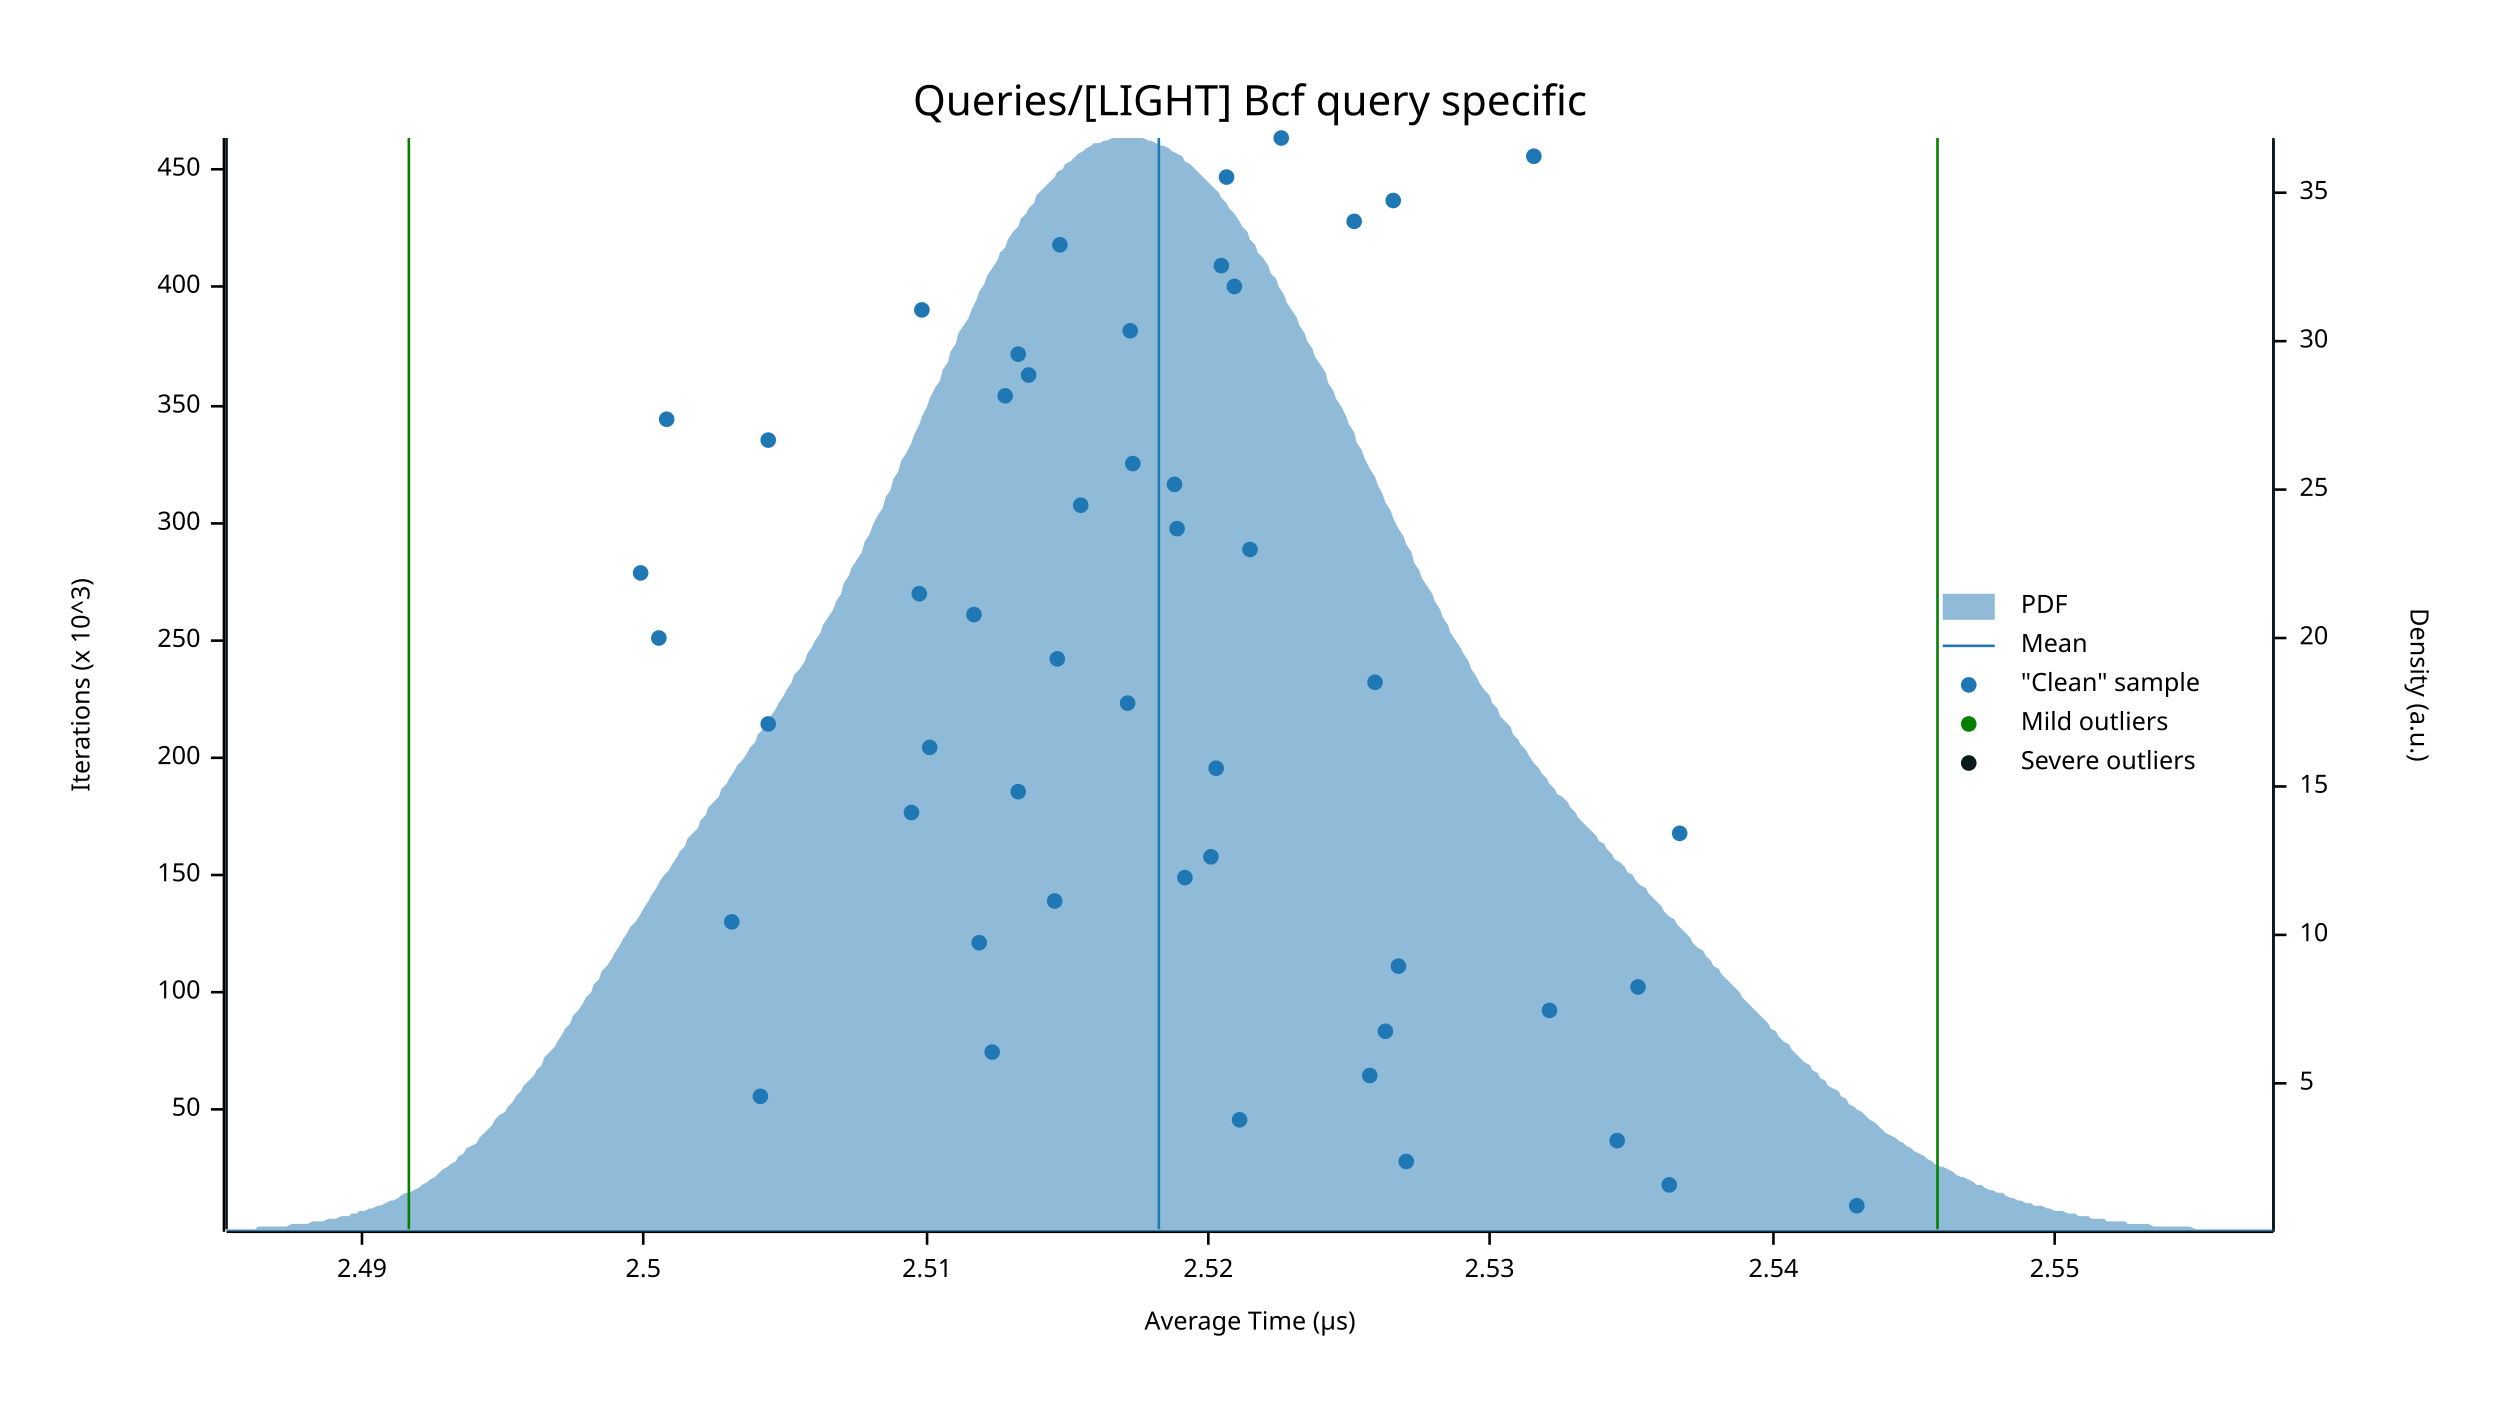
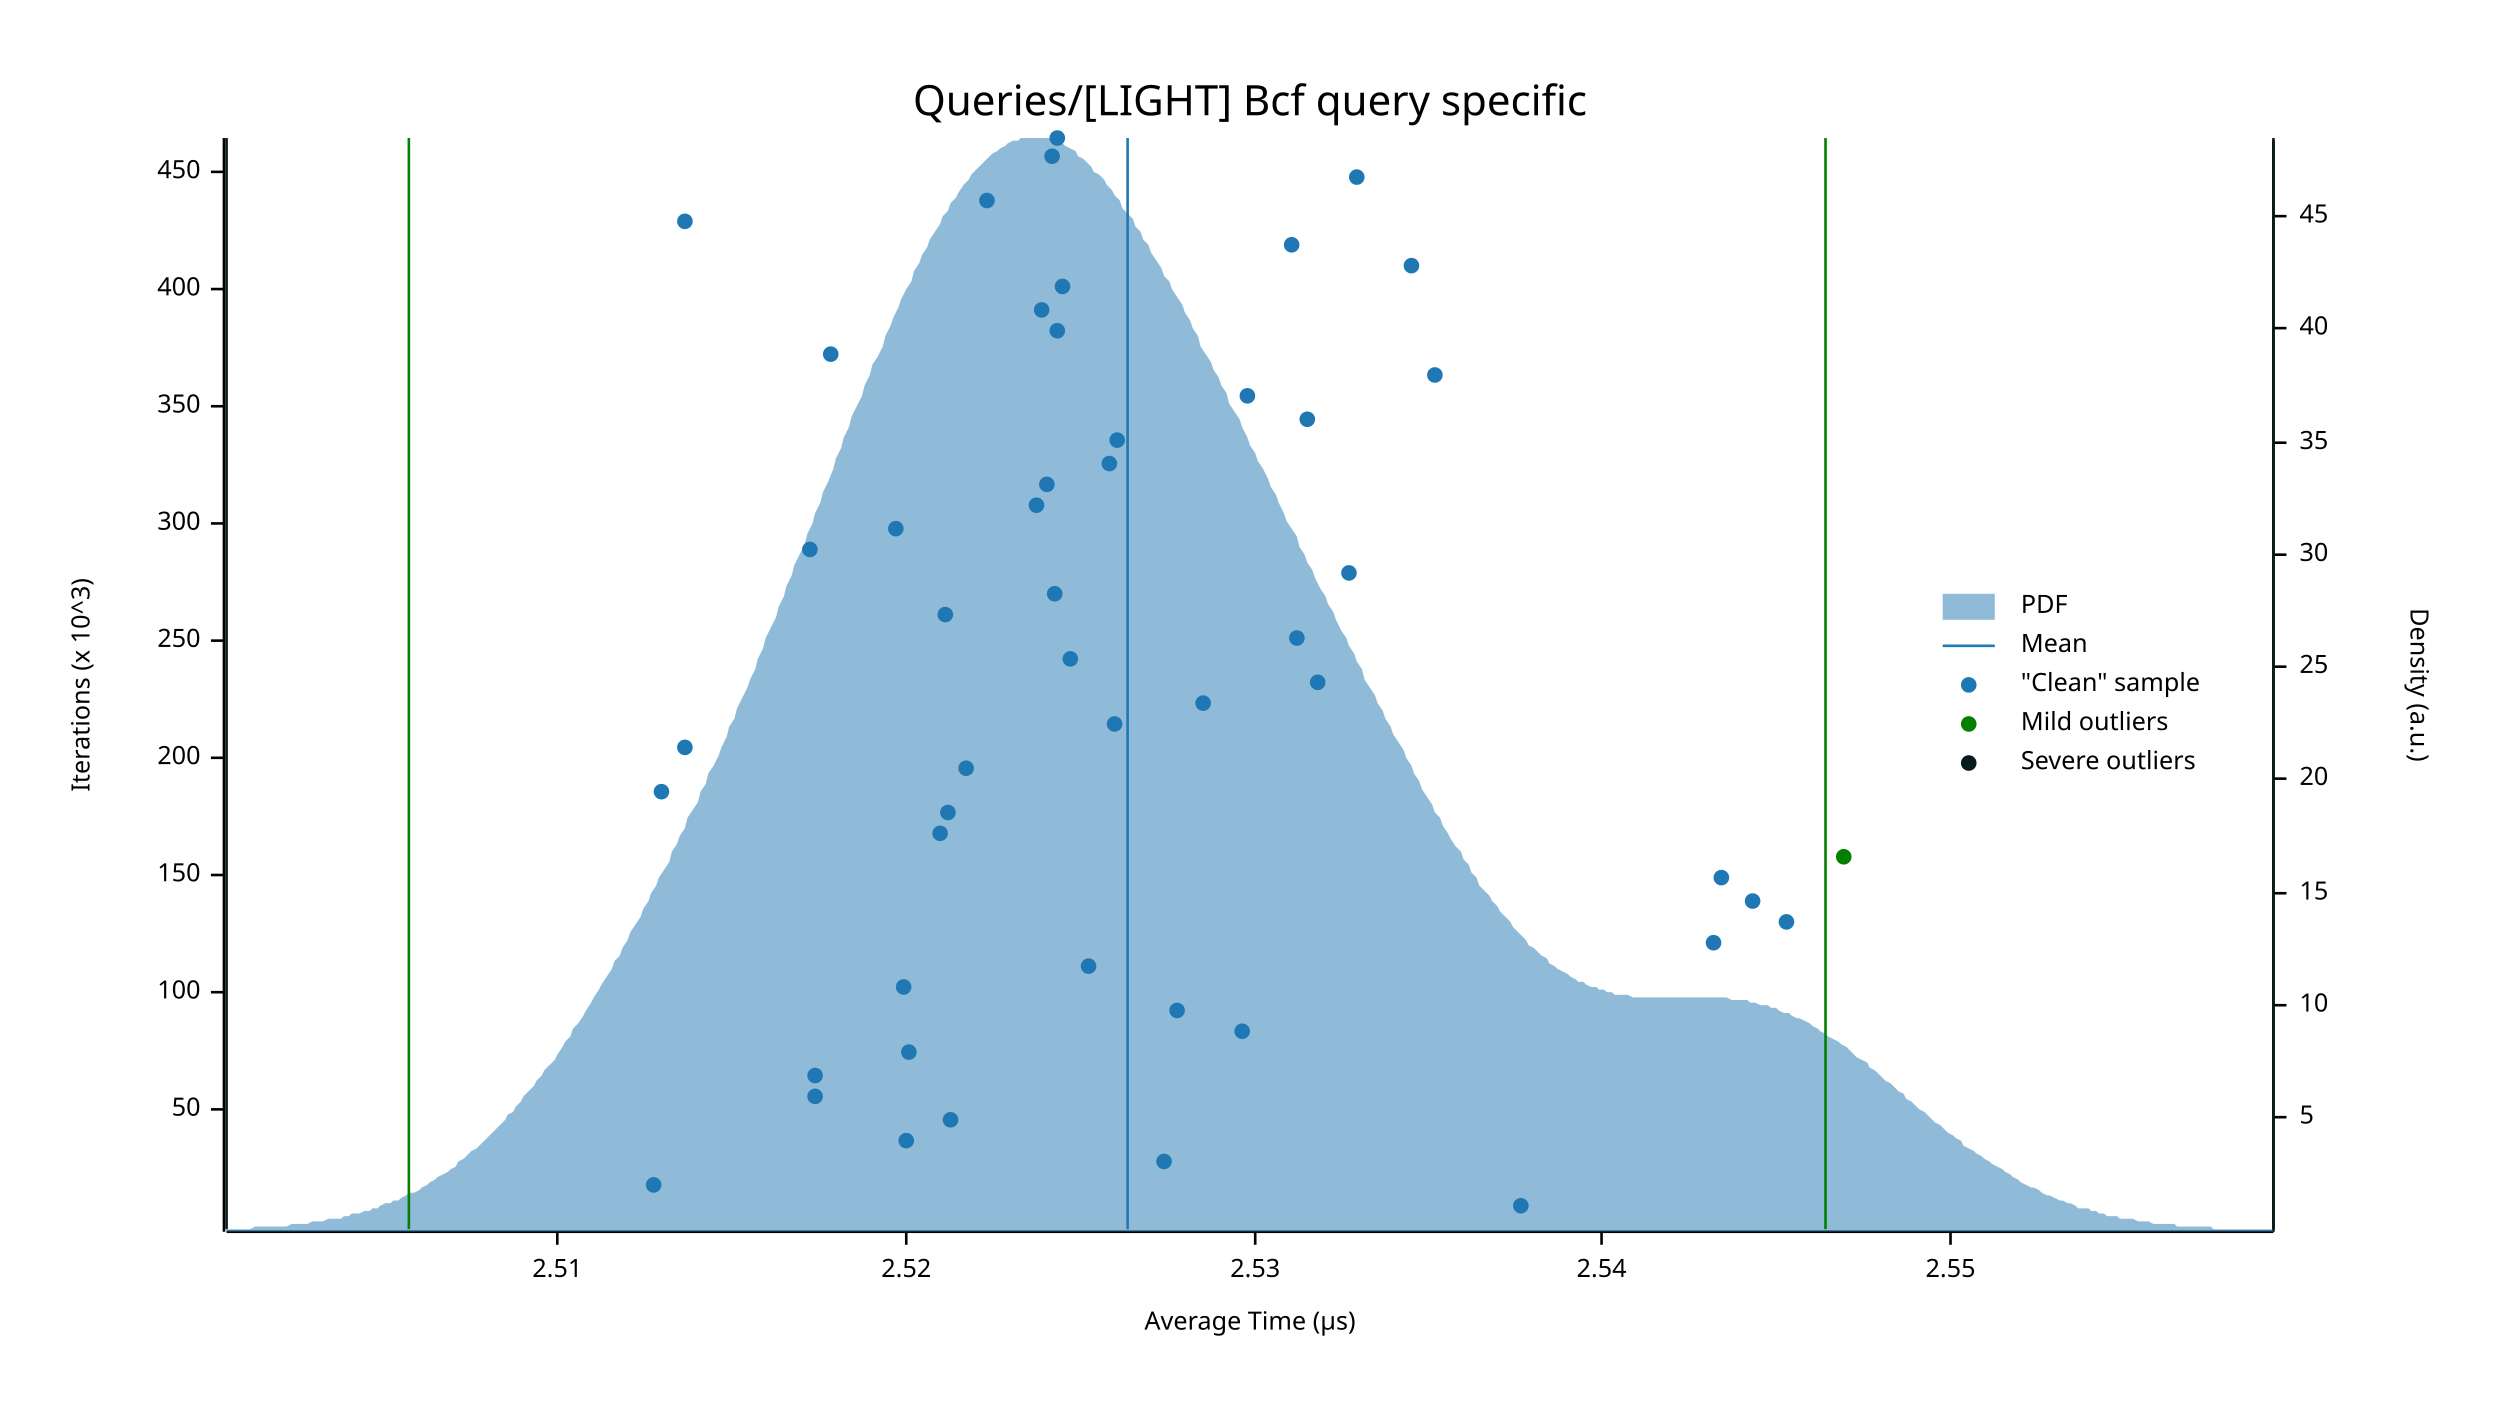
<svg xmlns="http://www.w3.org/2000/svg" width="960" height="540" viewBox="0 0 960 540">
  <text x="480" y="32" dy="0.76em" text-anchor="middle" font-family="sans-serif" font-size="16.129" opacity="1" fill="#000000">
Queries/[LIGHT] Bcf query specific
</text>
  <text x="27" y="263" dy="0.76em" text-anchor="middle" font-family="sans-serif" font-size="9.677" opacity="1" fill="#000000" transform="rotate(270, 27, 263)">
Iterations (x 10^3)
</text>
  <text x="480" y="513" dy="-0.5ex" text-anchor="middle" font-family="sans-serif" font-size="9.677" opacity="1" fill="#000000">
Average Time (µs)
</text>
  <polyline fill="none" opacity="1" stroke="#000000" stroke-width="1" points="86,53 86,473 " />
  <text x="77" y="426" dy="0.5ex" text-anchor="end" font-family="sans-serif" font-size="9.677" opacity="1" fill="#000000">
50
</text>
  <polyline fill="none" opacity="1" stroke="#000000" stroke-width="1" points="81,426 86,426 " />
  <text x="77" y="381" dy="0.5ex" text-anchor="end" font-family="sans-serif" font-size="9.677" opacity="1" fill="#000000">
100
</text>
  <polyline fill="none" opacity="1" stroke="#000000" stroke-width="1" points="81,381 86,381 " />
  <text x="77" y="336" dy="0.5ex" text-anchor="end" font-family="sans-serif" font-size="9.677" opacity="1" fill="#000000">
150
</text>
  <polyline fill="none" opacity="1" stroke="#000000" stroke-width="1" points="81,336 86,336 " />
  <text x="77" y="291" dy="0.5ex" text-anchor="end" font-family="sans-serif" font-size="9.677" opacity="1" fill="#000000">
200
</text>
  <polyline fill="none" opacity="1" stroke="#000000" stroke-width="1" points="81,291 86,291 " />
  <text x="77" y="246" dy="0.5ex" text-anchor="end" font-family="sans-serif" font-size="9.677" opacity="1" fill="#000000">
250
</text>
  <polyline fill="none" opacity="1" stroke="#000000" stroke-width="1" points="81,246 86,246 " />
  <text x="77" y="201" dy="0.5ex" text-anchor="end" font-family="sans-serif" font-size="9.677" opacity="1" fill="#000000">
300
</text>
  <polyline fill="none" opacity="1" stroke="#000000" stroke-width="1" points="81,201 86,201 " />
  <text x="77" y="156" dy="0.5ex" text-anchor="end" font-family="sans-serif" font-size="9.677" opacity="1" fill="#000000">
350
</text>
  <polyline fill="none" opacity="1" stroke="#000000" stroke-width="1" points="81,156 86,156 " />
-   <text x="77" y="110" dy="0.5ex" text-anchor="end" font-family="sans-serif" font-size="9.677" opacity="1" fill="#000000">
+   <text x="77" y="111" dy="0.5ex" text-anchor="end" font-family="sans-serif" font-size="9.677" opacity="1" fill="#000000">
400
</text>
-   <polyline fill="none" opacity="1" stroke="#000000" stroke-width="1" points="81,110 86,110 " />
-   <text x="77" y="65" dy="0.5ex" text-anchor="end" font-family="sans-serif" font-size="9.677" opacity="1" fill="#000000">
+   <polyline fill="none" opacity="1" stroke="#000000" stroke-width="1" points="81,111 86,111 " />
+   <text x="77" y="66" dy="0.5ex" text-anchor="end" font-family="sans-serif" font-size="9.677" opacity="1" fill="#000000">
450
</text>
-   <polyline fill="none" opacity="1" stroke="#000000" stroke-width="1" points="81,65 86,65 " />
+   <polyline fill="none" opacity="1" stroke="#000000" stroke-width="1" points="81,66 86,66 " />
  <polyline fill="none" opacity="1" stroke="#000000" stroke-width="1" points="87,473 873,473 " />
-   <text x="139" y="483" dy="0.76em" text-anchor="middle" font-family="sans-serif" font-size="9.677" opacity="1" fill="#000000">
- 2.49
- </text>
-   <polyline fill="none" opacity="1" stroke="#000000" stroke-width="1" points="139,473 139,478 " />
-   <text x="247" y="483" dy="0.76em" text-anchor="middle" font-family="sans-serif" font-size="9.677" opacity="1" fill="#000000">
- 2.5
- </text>
-   <polyline fill="none" opacity="1" stroke="#000000" stroke-width="1" points="247,473 247,478 " />
-   <text x="356" y="483" dy="0.76em" text-anchor="middle" font-family="sans-serif" font-size="9.677" opacity="1" fill="#000000">
+   <text x="214" y="483" dy="0.76em" text-anchor="middle" font-family="sans-serif" font-size="9.677" opacity="1" fill="#000000">
2.51
</text>
-   <polyline fill="none" opacity="1" stroke="#000000" stroke-width="1" points="356,473 356,478 " />
-   <text x="464" y="483" dy="0.76em" text-anchor="middle" font-family="sans-serif" font-size="9.677" opacity="1" fill="#000000">
+   <polyline fill="none" opacity="1" stroke="#000000" stroke-width="1" points="214,473 214,478 " />
+   <text x="348" y="483" dy="0.76em" text-anchor="middle" font-family="sans-serif" font-size="9.677" opacity="1" fill="#000000">
2.52
</text>
-   <polyline fill="none" opacity="1" stroke="#000000" stroke-width="1" points="464,473 464,478 " />
-   <text x="572" y="483" dy="0.76em" text-anchor="middle" font-family="sans-serif" font-size="9.677" opacity="1" fill="#000000">
+   <polyline fill="none" opacity="1" stroke="#000000" stroke-width="1" points="348,473 348,478 " />
+   <text x="482" y="483" dy="0.76em" text-anchor="middle" font-family="sans-serif" font-size="9.677" opacity="1" fill="#000000">
2.53
</text>
-   <polyline fill="none" opacity="1" stroke="#000000" stroke-width="1" points="572,473 572,478 " />
-   <text x="681" y="483" dy="0.76em" text-anchor="middle" font-family="sans-serif" font-size="9.677" opacity="1" fill="#000000">
+   <polyline fill="none" opacity="1" stroke="#000000" stroke-width="1" points="482,473 482,478 " />
+   <text x="615" y="483" dy="0.76em" text-anchor="middle" font-family="sans-serif" font-size="9.677" opacity="1" fill="#000000">
2.54
</text>
-   <polyline fill="none" opacity="1" stroke="#000000" stroke-width="1" points="681,473 681,478 " />
-   <text x="789" y="483" dy="0.76em" text-anchor="middle" font-family="sans-serif" font-size="9.677" opacity="1" fill="#000000">
+   <polyline fill="none" opacity="1" stroke="#000000" stroke-width="1" points="615,473 615,478 " />
+   <text x="749" y="483" dy="0.76em" text-anchor="middle" font-family="sans-serif" font-size="9.677" opacity="1" fill="#000000">
2.55
</text>
-   <polyline fill="none" opacity="1" stroke="#000000" stroke-width="1" points="789,473 789,478 " />
+   <polyline fill="none" opacity="1" stroke="#000000" stroke-width="1" points="749,473 749,478 " />
  <text x="933" y="263" dy="0.76em" text-anchor="middle" font-family="sans-serif" font-size="9.677" opacity="1" fill="#000000" transform="rotate(90, 933, 263)">
Density (a.u.)
</text>
  <polyline fill="none" opacity="1" stroke="#000000" stroke-width="1" points="873,54 873,473 " />
-   <text x="883" y="416" dy="0.5ex" text-anchor="start" font-family="sans-serif" font-size="9.677" opacity="1" fill="#000000">
+   <text x="883" y="429" dy="0.5ex" text-anchor="start" font-family="sans-serif" font-size="9.677" opacity="1" fill="#000000">
5
</text>
-   <polyline fill="none" opacity="1" stroke="#000000" stroke-width="1" points="873,416 878,416 " />
-   <text x="883" y="359" dy="0.5ex" text-anchor="start" font-family="sans-serif" font-size="9.677" opacity="1" fill="#000000">
+   <polyline fill="none" opacity="1" stroke="#000000" stroke-width="1" points="873,429 878,429 " />
+   <text x="883" y="386" dy="0.5ex" text-anchor="start" font-family="sans-serif" font-size="9.677" opacity="1" fill="#000000">
10
</text>
-   <polyline fill="none" opacity="1" stroke="#000000" stroke-width="1" points="873,359 878,359 " />
-   <text x="883" y="302" dy="0.5ex" text-anchor="start" font-family="sans-serif" font-size="9.677" opacity="1" fill="#000000">
+   <polyline fill="none" opacity="1" stroke="#000000" stroke-width="1" points="873,386 878,386 " />
+   <text x="883" y="343" dy="0.5ex" text-anchor="start" font-family="sans-serif" font-size="9.677" opacity="1" fill="#000000">
15
</text>
-   <polyline fill="none" opacity="1" stroke="#000000" stroke-width="1" points="873,302 878,302 " />
-   <text x="883" y="245" dy="0.5ex" text-anchor="start" font-family="sans-serif" font-size="9.677" opacity="1" fill="#000000">
+   <polyline fill="none" opacity="1" stroke="#000000" stroke-width="1" points="873,343 878,343 " />
+   <text x="883" y="299" dy="0.5ex" text-anchor="start" font-family="sans-serif" font-size="9.677" opacity="1" fill="#000000">
20
</text>
-   <polyline fill="none" opacity="1" stroke="#000000" stroke-width="1" points="873,245 878,245 " />
-   <text x="883" y="188" dy="0.5ex" text-anchor="start" font-family="sans-serif" font-size="9.677" opacity="1" fill="#000000">
+   <polyline fill="none" opacity="1" stroke="#000000" stroke-width="1" points="873,299 878,299 " />
+   <text x="883" y="256" dy="0.5ex" text-anchor="start" font-family="sans-serif" font-size="9.677" opacity="1" fill="#000000">
25
</text>
-   <polyline fill="none" opacity="1" stroke="#000000" stroke-width="1" points="873,188 878,188 " />
-   <text x="883" y="131" dy="0.5ex" text-anchor="start" font-family="sans-serif" font-size="9.677" opacity="1" fill="#000000">
+   <polyline fill="none" opacity="1" stroke="#000000" stroke-width="1" points="873,256 878,256 " />
+   <text x="883" y="213" dy="0.5ex" text-anchor="start" font-family="sans-serif" font-size="9.677" opacity="1" fill="#000000">
30
</text>
-   <polyline fill="none" opacity="1" stroke="#000000" stroke-width="1" points="873,131 878,131 " />
-   <text x="883" y="74" dy="0.5ex" text-anchor="start" font-family="sans-serif" font-size="9.677" opacity="1" fill="#000000">
+   <polyline fill="none" opacity="1" stroke="#000000" stroke-width="1" points="873,213 878,213 " />
+   <text x="883" y="170" dy="0.5ex" text-anchor="start" font-family="sans-serif" font-size="9.677" opacity="1" fill="#000000">
35
</text>
-   <polyline fill="none" opacity="1" stroke="#000000" stroke-width="1" points="873,74 878,74 " />
-   <polygon opacity="0.5" fill="#1F78B4" points="87,472 88,472 90,472 91,472 93,472 94,472 96,472 98,472 99,471 101,471 102,471 104,471 105,471 107,471 109,471 110,471 112,470 113,470 115,470 116,470 118,470 120,469 121,469 123,469 124,469 126,468 127,468 129,468 131,467 132,467 134,467 135,466 137,466 138,465 140,465 142,464 143,464 145,463 146,463 148,462 150,461 151,461 153,460 154,459 156,458 157,458 159,457 161,456 162,455 164,454 165,453 167,452 168,451 170,449 172,448 173,447 175,446 176,444 178,443 179,441 181,440 183,439 184,437 186,435 187,434 189,432 190,430 192,428 194,427 195,425 197,423 198,421 200,419 201,417 203,415 205,413 206,411 208,409 209,406 211,404 213,402 214,400 216,397 217,395 219,393 220,390 222,388 224,385 225,383 227,381 228,378 230,376 231,373 233,371 235,368 236,366 238,363 239,361 241,358 242,356 244,354 246,351 247,349 249,346 250,344 252,341 253,339 255,336 257,334 258,332 260,329 261,327 263,325 264,322 266,320 268,318 269,315 271,313 272,310 274,308 276,306 277,303 279,301 280,299 282,296 283,294 285,292 287,289 288,287 290,285 291,282 293,280 294,277 296,275 298,272 299,270 301,267 302,265 304,262 305,259 307,257 309,254 310,251 312,248 313,246 315,243 316,240 318,237 320,234 321,231 323,228 324,224 326,221 327,218 329,215 331,212 332,208 334,205 335,202 337,198 339,195 340,191 342,188 343,184 345,181 346,177 348,174 350,170 351,167 353,163 354,160 356,156 357,153 359,149 361,146 362,142 364,139 365,135 367,132 368,128 370,125 372,122 373,119 375,115 376,112 378,109 379,106 381,103 383,100 384,97 386,95 387,92 389,89 391,87 392,84 394,82 395,80 397,78 398,75 400,73 402,71 403,70 405,68 406,66 408,65 409,63 411,62 413,60 414,59 416,58 417,57 419,56 420,55 422,55 424,54 425,54 427,53 428,53 430,53 431,53 433,53 435,53 436,53 438,53 439,53 441,54 442,54 444,55 446,56 447,56 449,57 450,58 452,59 454,60 455,62 457,63 458,64 460,66 461,67 463,69 465,71 466,72 468,74 469,76 471,78 472,80 474,82 476,85 477,87 479,89 480,92 482,94 483,97 485,99 487,102 488,105 490,107 491,110 493,113 494,116 496,119 498,122 499,125 501,128 502,131 504,134 505,137 507,140 509,143 510,147 512,150 513,153 515,156 517,160 518,163 520,166 521,170 523,173 524,176 526,180 528,183 529,186 531,190 532,193 534,196 535,199 537,203 539,206 540,209 542,212 543,216 545,219 546,222 548,225 550,228 551,231 553,234 554,237 556,240 557,243 559,246 561,249 562,251 564,254 565,257 567,260 568,262 570,265 572,267 573,270 575,272 576,275 578,277 580,279 581,282 583,284 584,286 586,288 587,290 589,293 591,295 592,297 594,299 595,301 597,303 598,305 600,306 602,308 603,310 605,312 606,314 608,316 609,317 611,319 613,321 614,323 616,324 617,326 619,328 620,330 622,331 624,333 625,335 627,336 628,338 630,340 632,341 633,343 635,345 636,346 638,348 639,350 641,352 643,353 644,355 646,357 647,358 649,360 650,362 652,364 654,365 655,367 657,369 658,371 660,372 661,374 663,376 665,378 666,379 668,381 669,383 671,385 672,386 674,388 676,390 677,391 679,393 680,395 682,396 683,398 685,400 687,401 688,403 690,405 691,406 693,408 695,409 696,411 698,412 699,414 701,415 702,417 704,418 706,419 707,421 709,422 710,424 712,425 713,426 715,427 717,429 718,430 720,431 721,432 723,434 724,435 726,436 728,437 729,438 731,439 732,440 734,441 735,442 737,443 739,444 740,445 742,446 743,447 745,448 746,448 748,449 750,450 751,451 753,452 754,452 756,453 758,454 759,455 761,455 762,456 764,457 765,457 767,458 769,458 770,459 772,460 773,460 775,461 776,461 778,462 780,462 781,463 783,463 784,463 786,464 787,464 789,465 791,465 792,465 794,466 795,466 797,466 798,467 800,467 802,467 803,468 805,468 806,468 808,468 809,469 811,469 813,469 814,469 816,469 817,470 819,470 821,470 822,470 824,470 825,470 827,471 828,471 830,471 832,471 833,471 835,471 836,471 838,471 839,471 841,471 843,472 844,472 846,472 847,472 849,472 850,472 852,472 854,472 855,472 857,472 858,472 860,472 861,472 863,472 865,472 866,472 868,472 869,472 871,472 873,472 873,473 87,473 " />
-   <polyline fill="none" opacity="1" stroke="#1F78B4" stroke-width="1" points="445,472 445,53 " />
+   <polyline fill="none" opacity="1" stroke="#000000" stroke-width="1" points="873,170 878,170 " />
+   <text x="883" y="126" dy="0.5ex" text-anchor="start" font-family="sans-serif" font-size="9.677" opacity="1" fill="#000000">
+ 40
+ </text>
+   <polyline fill="none" opacity="1" stroke="#000000" stroke-width="1" points="873,126 878,126 " />
+   <text x="883" y="83" dy="0.5ex" text-anchor="start" font-family="sans-serif" font-size="9.677" opacity="1" fill="#000000">
+ 45
+ </text>
+   <polyline fill="none" opacity="1" stroke="#000000" stroke-width="1" points="873,83 878,83 " />
+   <polygon opacity="0.5" fill="#1F78B4" points="87,472 88,472 90,472 91,472 93,472 94,472 96,472 98,471 99,471 101,471 102,471 104,471 105,471 107,471 109,471 110,471 112,470 113,470 115,470 116,470 118,470 120,469 121,469 123,469 124,469 126,468 127,468 129,468 131,468 132,467 134,467 135,466 137,466 138,466 140,465 142,465 143,464 145,464 146,463 148,462 150,462 151,461 153,461 154,460 156,459 157,458 159,458 161,457 162,456 164,455 165,454 167,453 168,452 170,451 172,450 173,449 175,448 176,446 178,445 179,444 181,442 183,441 184,440 186,438 187,437 189,435 190,434 192,432 194,430 195,428 197,427 198,425 200,423 201,421 203,419 205,417 206,415 208,413 209,411 211,409 213,407 214,405 216,402 217,400 219,398 220,395 222,393 224,390 225,388 227,385 228,383 230,380 231,378 233,375 235,372 236,369 238,367 239,364 241,361 242,358 244,355 246,352 247,349 249,346 250,343 252,340 253,337 255,334 257,331 258,327 260,324 261,321 263,318 264,314 266,311 268,308 269,304 271,301 272,297 274,294 276,290 277,287 279,283 280,279 282,276 283,272 285,268 287,264 288,261 290,257 291,253 293,249 294,245 296,241 298,237 299,233 301,229 302,225 304,221 305,217 307,213 309,209 310,205 312,201 313,197 315,193 316,189 318,185 320,180 321,176 323,172 324,168 326,164 327,160 329,156 331,152 332,148 334,144 335,140 337,137 339,133 340,129 342,125 343,122 345,118 346,115 348,111 350,108 351,104 353,101 354,98 356,95 357,92 359,89 361,86 362,83 364,81 365,78 367,76 368,74 370,71 372,69 373,67 375,65 376,64 378,62 379,61 381,59 383,58 384,57 386,56 387,55 389,54 391,54 392,53 394,53 395,53 397,53 398,53 400,53 402,53 403,53 405,54 406,55 408,55 409,56 411,57 413,58 414,60 416,61 417,62 419,64 420,66 422,67 424,69 425,71 427,73 428,75 430,77 431,80 433,82 435,84 436,87 438,89 439,92 441,94 442,97 444,100 446,103 447,106 449,108 450,111 452,114 454,117 455,120 457,123 458,126 460,129 461,133 463,136 465,139 466,142 468,145 469,148 471,151 472,155 474,158 476,161 477,164 479,168 480,171 482,174 483,177 485,180 487,184 488,187 490,190 491,193 493,197 494,200 496,203 498,206 499,210 501,213 502,216 504,219 505,222 507,226 509,229 510,232 512,235 513,238 515,242 517,245 518,248 520,251 521,254 523,257 524,261 526,264 528,267 529,270 531,273 532,276 534,279 535,282 537,285 539,288 540,291 542,294 543,297 545,300 546,303 548,306 550,309 551,312 553,314 554,317 556,320 557,322 559,325 561,327 562,330 564,332 565,335 567,337 568,340 570,342 572,344 573,346 575,348 576,350 578,352 580,354 581,356 583,358 584,359 586,361 587,363 589,364 591,366 592,367 594,368 595,370 597,371 598,372 600,373 602,374 603,375 605,376 606,377 608,377 609,378 611,379 613,379 614,380 616,380 617,381 619,381 620,382 622,382 624,382 625,382 627,383 628,383 630,383 632,383 633,383 635,383 636,383 638,383 639,383 641,383 643,383 644,383 646,383 647,383 649,383 650,383 652,383 654,383 655,383 657,383 658,383 660,383 661,383 663,383 665,384 666,384 668,384 669,384 671,384 672,385 674,385 676,386 677,386 679,386 680,387 682,387 683,388 685,389 687,389 688,390 690,391 691,391 693,392 695,393 696,394 698,395 699,396 701,397 702,398 704,399 706,400 707,401 709,402 710,403 712,405 713,406 715,407 717,408 718,410 720,411 721,412 723,414 724,415 726,416 728,418 729,419 731,420 732,422 734,423 735,424 737,426 739,427 740,428 742,430 743,431 745,432 746,433 748,435 750,436 751,437 753,438 754,440 756,441 758,442 759,443 761,444 762,445 764,446 765,447 767,448 769,449 770,450 772,451 773,452 775,453 776,454 778,455 780,456 781,456 783,457 784,458 786,459 787,459 789,460 791,461 792,461 794,462 795,462 797,463 798,464 800,464 802,464 803,465 805,465 806,466 808,466 809,467 811,467 813,467 814,468 816,468 817,468 819,468 821,469 822,469 824,469 825,469 827,470 828,470 830,470 832,470 833,470 835,470 836,471 838,471 839,471 841,471 843,471 844,471 846,471 847,471 849,471 850,472 852,472 854,472 855,472 857,472 858,472 860,472 861,472 863,472 865,472 866,472 868,472 869,472 871,472 873,472 873,473 87,473 " />
+   <polyline fill="none" opacity="1" stroke="#1F78B4" stroke-width="1" points="433,472 433,53 " />
  <polyline fill="none" opacity="1" stroke="#057F00" stroke-width="1" points="157,472 157,53 " />
-   <polyline fill="none" opacity="1" stroke="#057F00" stroke-width="1" points="744,472 744,53 " />
+   <polyline fill="none" opacity="1" stroke="#057F00" stroke-width="1" points="701,472 701,53 " />
  <polyline fill="none" opacity="1" stroke="#071A1C" stroke-width="1" points="87,472 87,53 " />
  <polyline fill="none" opacity="1" stroke="#071A1C" stroke-width="1" points="873,472 873,53 " />
-   <circle cx="713" cy="463" r="3" opacity="1" fill="#1F78B4" stroke="none" stroke-width="1" />
-   <circle cx="641" cy="455" r="3" opacity="1" fill="#1F78B4" stroke="none" stroke-width="1" />
-   <circle cx="540" cy="446" r="3" opacity="1" fill="#1F78B4" stroke="none" stroke-width="1" />
-   <circle cx="621" cy="438" r="3" opacity="1" fill="#1F78B4" stroke="none" stroke-width="1" />
-   <circle cx="476" cy="430" r="3" opacity="1" fill="#1F78B4" stroke="none" stroke-width="1" />
-   <circle cx="292" cy="421" r="3" opacity="1" fill="#1F78B4" stroke="none" stroke-width="1" />
-   <circle cx="526" cy="413" r="3" opacity="1" fill="#1F78B4" stroke="none" stroke-width="1" />
-   <circle cx="381" cy="404" r="3" opacity="1" fill="#1F78B4" stroke="none" stroke-width="1" />
-   <circle cx="532" cy="396" r="3" opacity="1" fill="#1F78B4" stroke="none" stroke-width="1" />
-   <circle cx="595" cy="388" r="3" opacity="1" fill="#1F78B4" stroke="none" stroke-width="1" />
-   <circle cx="629" cy="379" r="3" opacity="1" fill="#1F78B4" stroke="none" stroke-width="1" />
-   <circle cx="537" cy="371" r="3" opacity="1" fill="#1F78B4" stroke="none" stroke-width="1" />
-   <circle cx="376" cy="362" r="3" opacity="1" fill="#1F78B4" stroke="none" stroke-width="1" />
-   <circle cx="281" cy="354" r="3" opacity="1" fill="#1F78B4" stroke="none" stroke-width="1" />
-   <circle cx="405" cy="346" r="3" opacity="1" fill="#1F78B4" stroke="none" stroke-width="1" />
-   <circle cx="455" cy="337" r="3" opacity="1" fill="#1F78B4" stroke="none" stroke-width="1" />
-   <circle cx="465" cy="329" r="3" opacity="1" fill="#1F78B4" stroke="none" stroke-width="1" />
-   <circle cx="645" cy="320" r="3" opacity="1" fill="#1F78B4" stroke="none" stroke-width="1" />
-   <circle cx="350" cy="312" r="3" opacity="1" fill="#1F78B4" stroke="none" stroke-width="1" />
-   <circle cx="391" cy="304" r="3" opacity="1" fill="#1F78B4" stroke="none" stroke-width="1" />
-   <circle cx="467" cy="295" r="3" opacity="1" fill="#1F78B4" stroke="none" stroke-width="1" />
-   <circle cx="357" cy="287" r="3" opacity="1" fill="#1F78B4" stroke="none" stroke-width="1" />
-   <circle cx="295" cy="278" r="3" opacity="1" fill="#1F78B4" stroke="none" stroke-width="1" />
-   <circle cx="433" cy="270" r="3" opacity="1" fill="#1F78B4" stroke="none" stroke-width="1" />
-   <circle cx="528" cy="262" r="3" opacity="1" fill="#1F78B4" stroke="none" stroke-width="1" />
-   <circle cx="406" cy="253" r="3" opacity="1" fill="#1F78B4" stroke="none" stroke-width="1" />
-   <circle cx="253" cy="245" r="3" opacity="1" fill="#1F78B4" stroke="none" stroke-width="1" />
-   <circle cx="374" cy="236" r="3" opacity="1" fill="#1F78B4" stroke="none" stroke-width="1" />
-   <circle cx="353" cy="228" r="3" opacity="1" fill="#1F78B4" stroke="none" stroke-width="1" />
-   <circle cx="246" cy="220" r="3" opacity="1" fill="#1F78B4" stroke="none" stroke-width="1" />
-   <circle cx="480" cy="211" r="3" opacity="1" fill="#1F78B4" stroke="none" stroke-width="1" />
-   <circle cx="452" cy="203" r="3" opacity="1" fill="#1F78B4" stroke="none" stroke-width="1" />
-   <circle cx="415" cy="194" r="3" opacity="1" fill="#1F78B4" stroke="none" stroke-width="1" />
-   <circle cx="451" cy="186" r="3" opacity="1" fill="#1F78B4" stroke="none" stroke-width="1" />
-   <circle cx="435" cy="178" r="3" opacity="1" fill="#1F78B4" stroke="none" stroke-width="1" />
-   <circle cx="295" cy="169" r="3" opacity="1" fill="#1F78B4" stroke="none" stroke-width="1" />
-   <circle cx="256" cy="161" r="3" opacity="1" fill="#1F78B4" stroke="none" stroke-width="1" />
-   <circle cx="386" cy="152" r="3" opacity="1" fill="#1F78B4" stroke="none" stroke-width="1" />
-   <circle cx="395" cy="144" r="3" opacity="1" fill="#1F78B4" stroke="none" stroke-width="1" />
-   <circle cx="391" cy="136" r="3" opacity="1" fill="#1F78B4" stroke="none" stroke-width="1" />
-   <circle cx="434" cy="127" r="3" opacity="1" fill="#1F78B4" stroke="none" stroke-width="1" />
-   <circle cx="354" cy="119" r="3" opacity="1" fill="#1F78B4" stroke="none" stroke-width="1" />
-   <circle cx="474" cy="110" r="3" opacity="1" fill="#1F78B4" stroke="none" stroke-width="1" />
-   <circle cx="469" cy="102" r="3" opacity="1" fill="#1F78B4" stroke="none" stroke-width="1" />
-   <circle cx="407" cy="94" r="3" opacity="1" fill="#1F78B4" stroke="none" stroke-width="1" />
-   <circle cx="520" cy="85" r="3" opacity="1" fill="#1F78B4" stroke="none" stroke-width="1" />
-   <circle cx="535" cy="77" r="3" opacity="1" fill="#1F78B4" stroke="none" stroke-width="1" />
-   <circle cx="471" cy="68" r="3" opacity="1" fill="#1F78B4" stroke="none" stroke-width="1" />
-   <circle cx="589" cy="60" r="3" opacity="1" fill="#1F78B4" stroke="none" stroke-width="1" />
-   <circle cx="492" cy="53" r="3" opacity="1" fill="#1F78B4" stroke="none" stroke-width="1" />
+   <circle cx="584" cy="463" r="3" opacity="1" fill="#1F78B4" stroke="none" stroke-width="1" />
+   <circle cx="251" cy="455" r="3" opacity="1" fill="#1F78B4" stroke="none" stroke-width="1" />
+   <circle cx="447" cy="446" r="3" opacity="1" fill="#1F78B4" stroke="none" stroke-width="1" />
+   <circle cx="348" cy="438" r="3" opacity="1" fill="#1F78B4" stroke="none" stroke-width="1" />
+   <circle cx="365" cy="430" r="3" opacity="1" fill="#1F78B4" stroke="none" stroke-width="1" />
+   <circle cx="313" cy="421" r="3" opacity="1" fill="#1F78B4" stroke="none" stroke-width="1" />
+   <circle cx="313" cy="413" r="3" opacity="1" fill="#1F78B4" stroke="none" stroke-width="1" />
+   <circle cx="349" cy="404" r="3" opacity="1" fill="#1F78B4" stroke="none" stroke-width="1" />
+   <circle cx="477" cy="396" r="3" opacity="1" fill="#1F78B4" stroke="none" stroke-width="1" />
+   <circle cx="452" cy="388" r="3" opacity="1" fill="#1F78B4" stroke="none" stroke-width="1" />
+   <circle cx="347" cy="379" r="3" opacity="1" fill="#1F78B4" stroke="none" stroke-width="1" />
+   <circle cx="418" cy="371" r="3" opacity="1" fill="#1F78B4" stroke="none" stroke-width="1" />
+   <circle cx="658" cy="362" r="3" opacity="1" fill="#1F78B4" stroke="none" stroke-width="1" />
+   <circle cx="686" cy="354" r="3" opacity="1" fill="#1F78B4" stroke="none" stroke-width="1" />
+   <circle cx="673" cy="346" r="3" opacity="1" fill="#1F78B4" stroke="none" stroke-width="1" />
+   <circle cx="661" cy="337" r="3" opacity="1" fill="#1F78B4" stroke="none" stroke-width="1" />
+   <circle cx="361" cy="320" r="3" opacity="1" fill="#1F78B4" stroke="none" stroke-width="1" />
+   <circle cx="364" cy="312" r="3" opacity="1" fill="#1F78B4" stroke="none" stroke-width="1" />
+   <circle cx="254" cy="304" r="3" opacity="1" fill="#1F78B4" stroke="none" stroke-width="1" />
+   <circle cx="371" cy="295" r="3" opacity="1" fill="#1F78B4" stroke="none" stroke-width="1" />
+   <circle cx="263" cy="287" r="3" opacity="1" fill="#1F78B4" stroke="none" stroke-width="1" />
+   <circle cx="428" cy="278" r="3" opacity="1" fill="#1F78B4" stroke="none" stroke-width="1" />
+   <circle cx="462" cy="270" r="3" opacity="1" fill="#1F78B4" stroke="none" stroke-width="1" />
+   <circle cx="506" cy="262" r="3" opacity="1" fill="#1F78B4" stroke="none" stroke-width="1" />
+   <circle cx="411" cy="253" r="3" opacity="1" fill="#1F78B4" stroke="none" stroke-width="1" />
+   <circle cx="498" cy="245" r="3" opacity="1" fill="#1F78B4" stroke="none" stroke-width="1" />
+   <circle cx="363" cy="236" r="3" opacity="1" fill="#1F78B4" stroke="none" stroke-width="1" />
+   <circle cx="405" cy="228" r="3" opacity="1" fill="#1F78B4" stroke="none" stroke-width="1" />
+   <circle cx="518" cy="220" r="3" opacity="1" fill="#1F78B4" stroke="none" stroke-width="1" />
+   <circle cx="311" cy="211" r="3" opacity="1" fill="#1F78B4" stroke="none" stroke-width="1" />
+   <circle cx="344" cy="203" r="3" opacity="1" fill="#1F78B4" stroke="none" stroke-width="1" />
+   <circle cx="398" cy="194" r="3" opacity="1" fill="#1F78B4" stroke="none" stroke-width="1" />
+   <circle cx="402" cy="186" r="3" opacity="1" fill="#1F78B4" stroke="none" stroke-width="1" />
+   <circle cx="426" cy="178" r="3" opacity="1" fill="#1F78B4" stroke="none" stroke-width="1" />
+   <circle cx="429" cy="169" r="3" opacity="1" fill="#1F78B4" stroke="none" stroke-width="1" />
+   <circle cx="502" cy="161" r="3" opacity="1" fill="#1F78B4" stroke="none" stroke-width="1" />
+   <circle cx="479" cy="152" r="3" opacity="1" fill="#1F78B4" stroke="none" stroke-width="1" />
+   <circle cx="551" cy="144" r="3" opacity="1" fill="#1F78B4" stroke="none" stroke-width="1" />
+   <circle cx="319" cy="136" r="3" opacity="1" fill="#1F78B4" stroke="none" stroke-width="1" />
+   <circle cx="406" cy="127" r="3" opacity="1" fill="#1F78B4" stroke="none" stroke-width="1" />
+   <circle cx="400" cy="119" r="3" opacity="1" fill="#1F78B4" stroke="none" stroke-width="1" />
+   <circle cx="408" cy="110" r="3" opacity="1" fill="#1F78B4" stroke="none" stroke-width="1" />
+   <circle cx="542" cy="102" r="3" opacity="1" fill="#1F78B4" stroke="none" stroke-width="1" />
+   <circle cx="496" cy="94" r="3" opacity="1" fill="#1F78B4" stroke="none" stroke-width="1" />
+   <circle cx="263" cy="85" r="3" opacity="1" fill="#1F78B4" stroke="none" stroke-width="1" />
+   <circle cx="379" cy="77" r="3" opacity="1" fill="#1F78B4" stroke="none" stroke-width="1" />
+   <circle cx="521" cy="68" r="3" opacity="1" fill="#1F78B4" stroke="none" stroke-width="1" />
+   <circle cx="404" cy="60" r="3" opacity="1" fill="#1F78B4" stroke="none" stroke-width="1" />
+   <circle cx="406" cy="53" r="3" opacity="1" fill="#1F78B4" stroke="none" stroke-width="1" />
+   <circle cx="708" cy="329" r="3" opacity="1" fill="#057F00" stroke="none" stroke-width="1" />
  <text x="776" y="228" dy="0.76em" text-anchor="start" font-family="sans-serif" font-size="9.677" opacity="1" fill="#000000">
PDF
</text>
  <text x="776" y="243" dy="0.76em" text-anchor="start" font-family="sans-serif" font-size="9.677" opacity="1" fill="#000000">
Mean
</text>
  <text x="776" y="258" dy="0.76em" text-anchor="start" font-family="sans-serif" font-size="9.677" opacity="1" fill="#000000">
"Clean" sample
</text>
  <text x="776" y="273" dy="0.76em" text-anchor="start" font-family="sans-serif" font-size="9.677" opacity="1" fill="#000000">
Mild outliers
</text>
  <text x="776" y="288" dy="0.76em" text-anchor="start" font-family="sans-serif" font-size="9.677" opacity="1" fill="#000000">
Severe outliers
</text>
  <rect x="746" y="228" width="20" height="10" opacity="0.5" fill="#1F78B4" stroke="none" />
  <polyline fill="none" opacity="1" stroke="#1F78B4" stroke-width="1" points="746,248 766,248 " />
  <circle cx="756" cy="263" r="3" opacity="1" fill="#1F78B4" stroke="none" stroke-width="1" />
  <circle cx="756" cy="278" r="3" opacity="1" fill="#057F00" stroke="none" stroke-width="1" />
  <circle cx="756" cy="293" r="3" opacity="1" fill="#071A1C" stroke="none" stroke-width="1" />
</svg>
